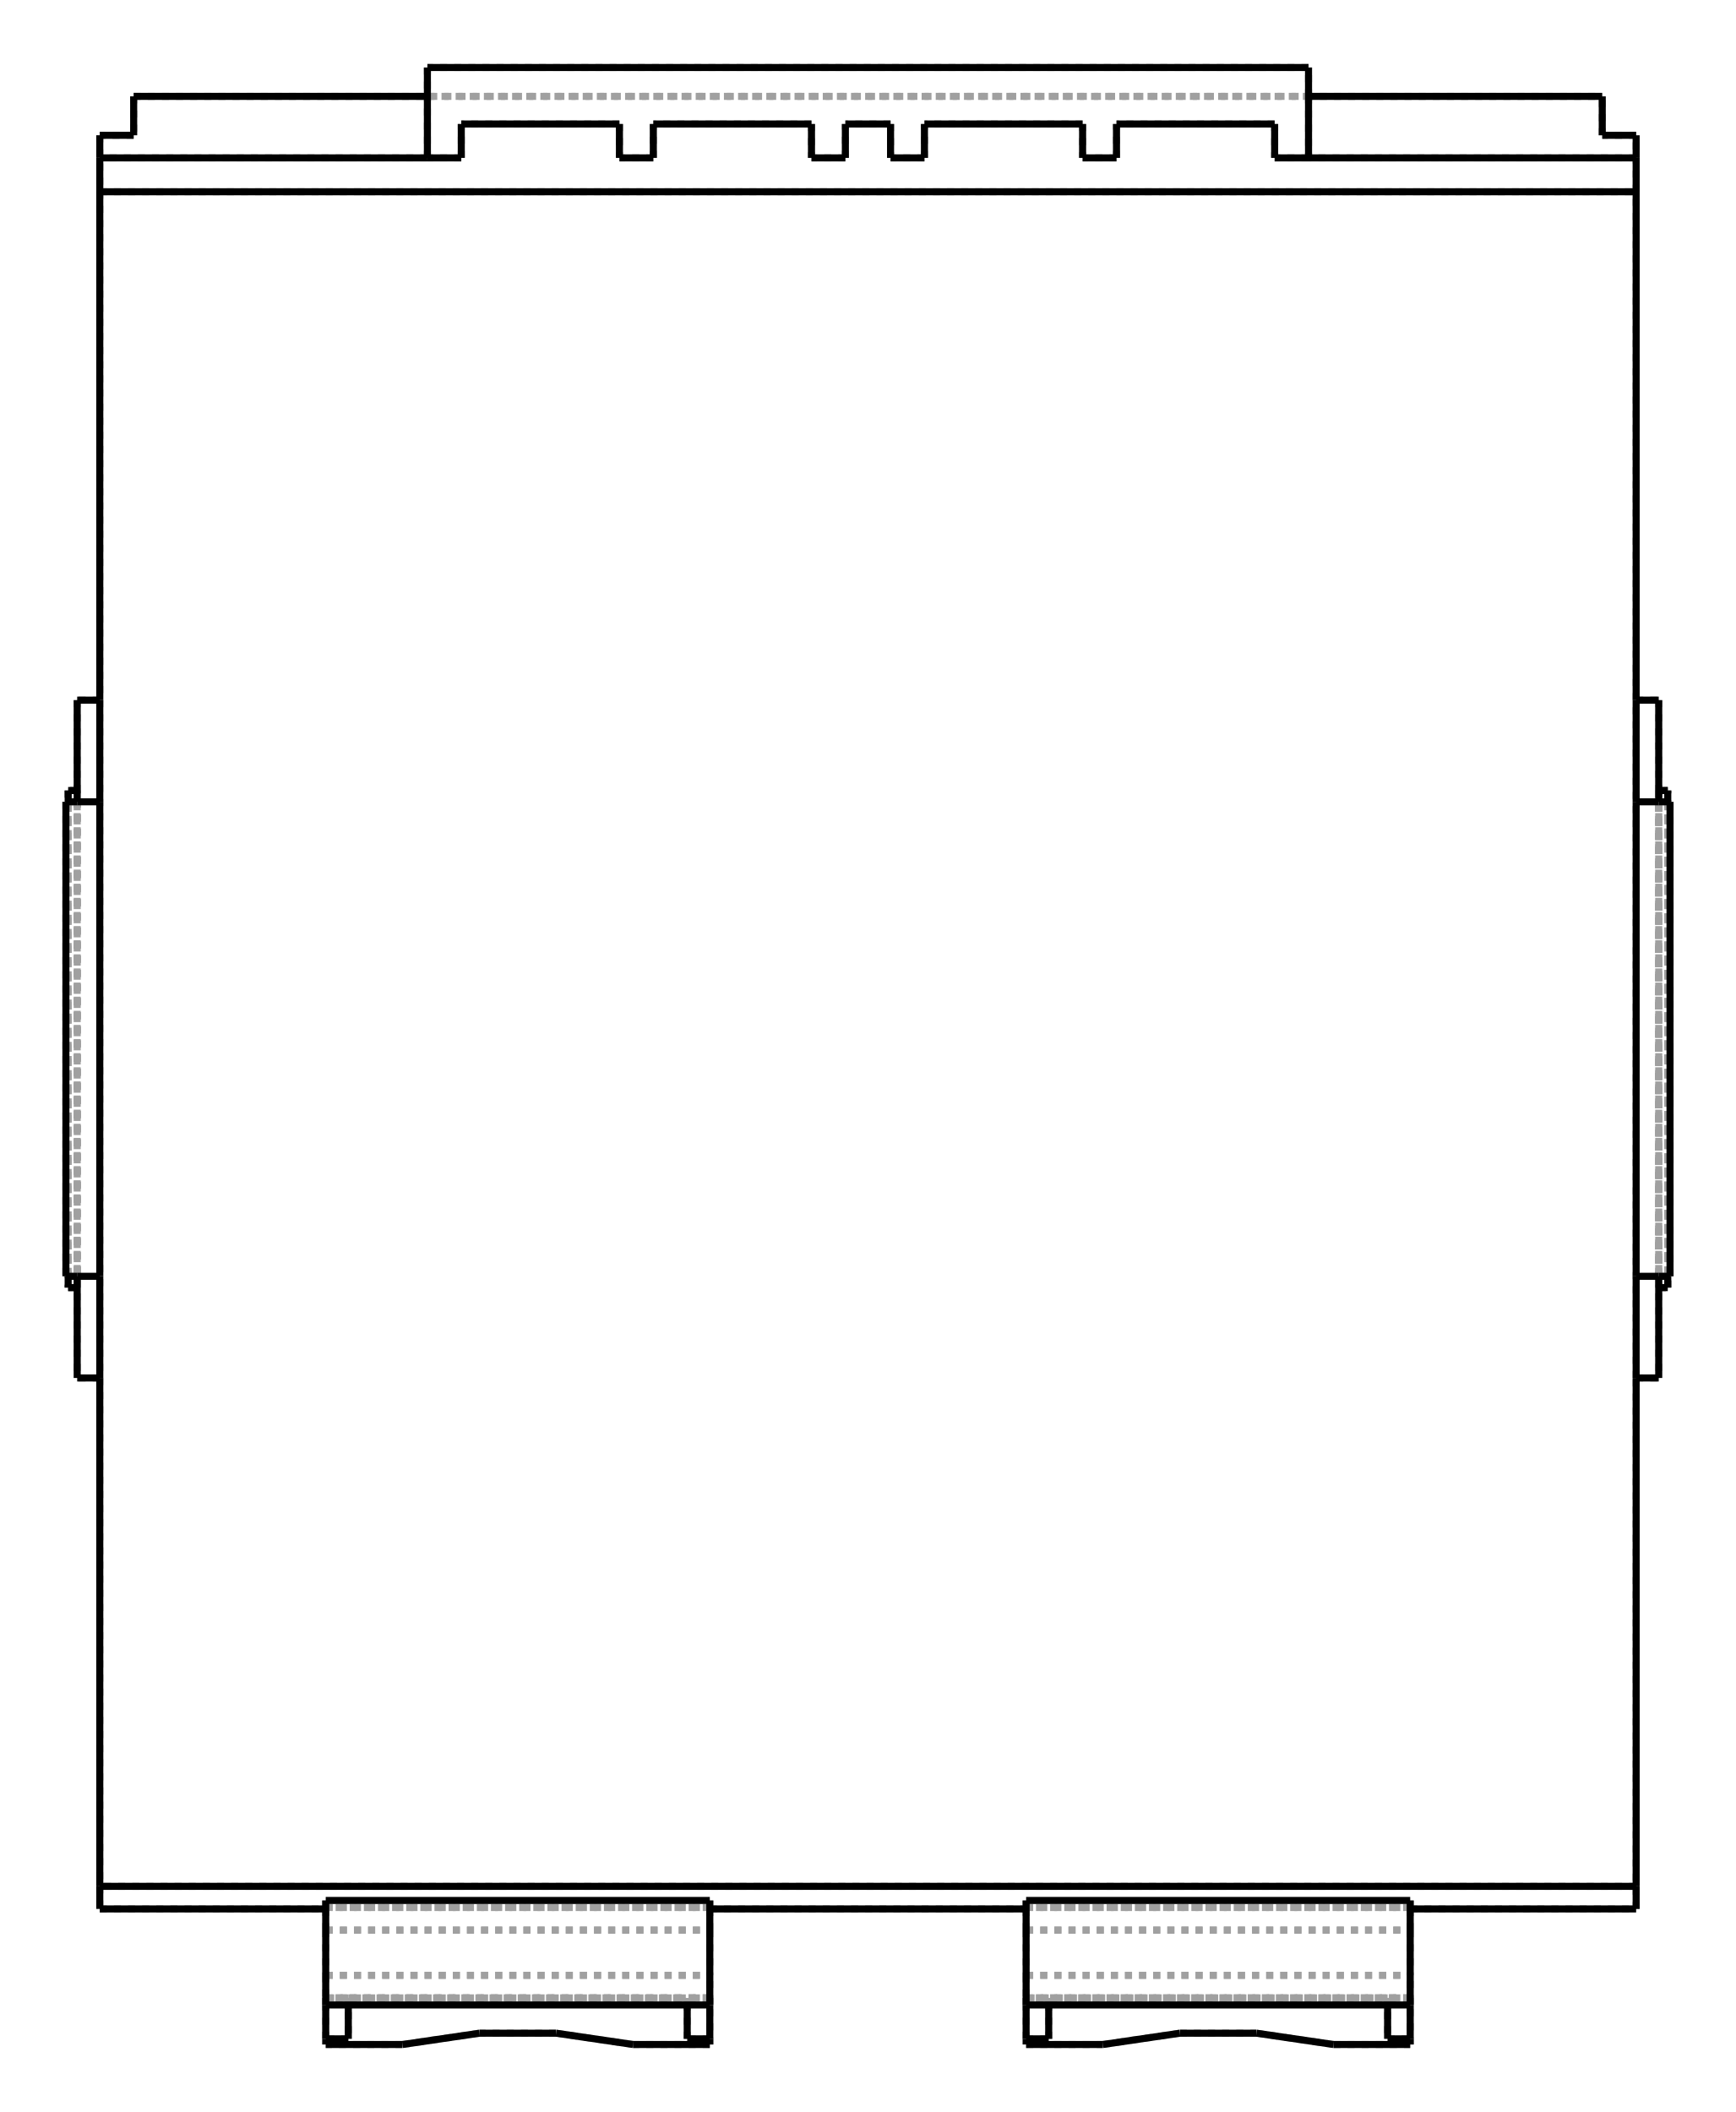
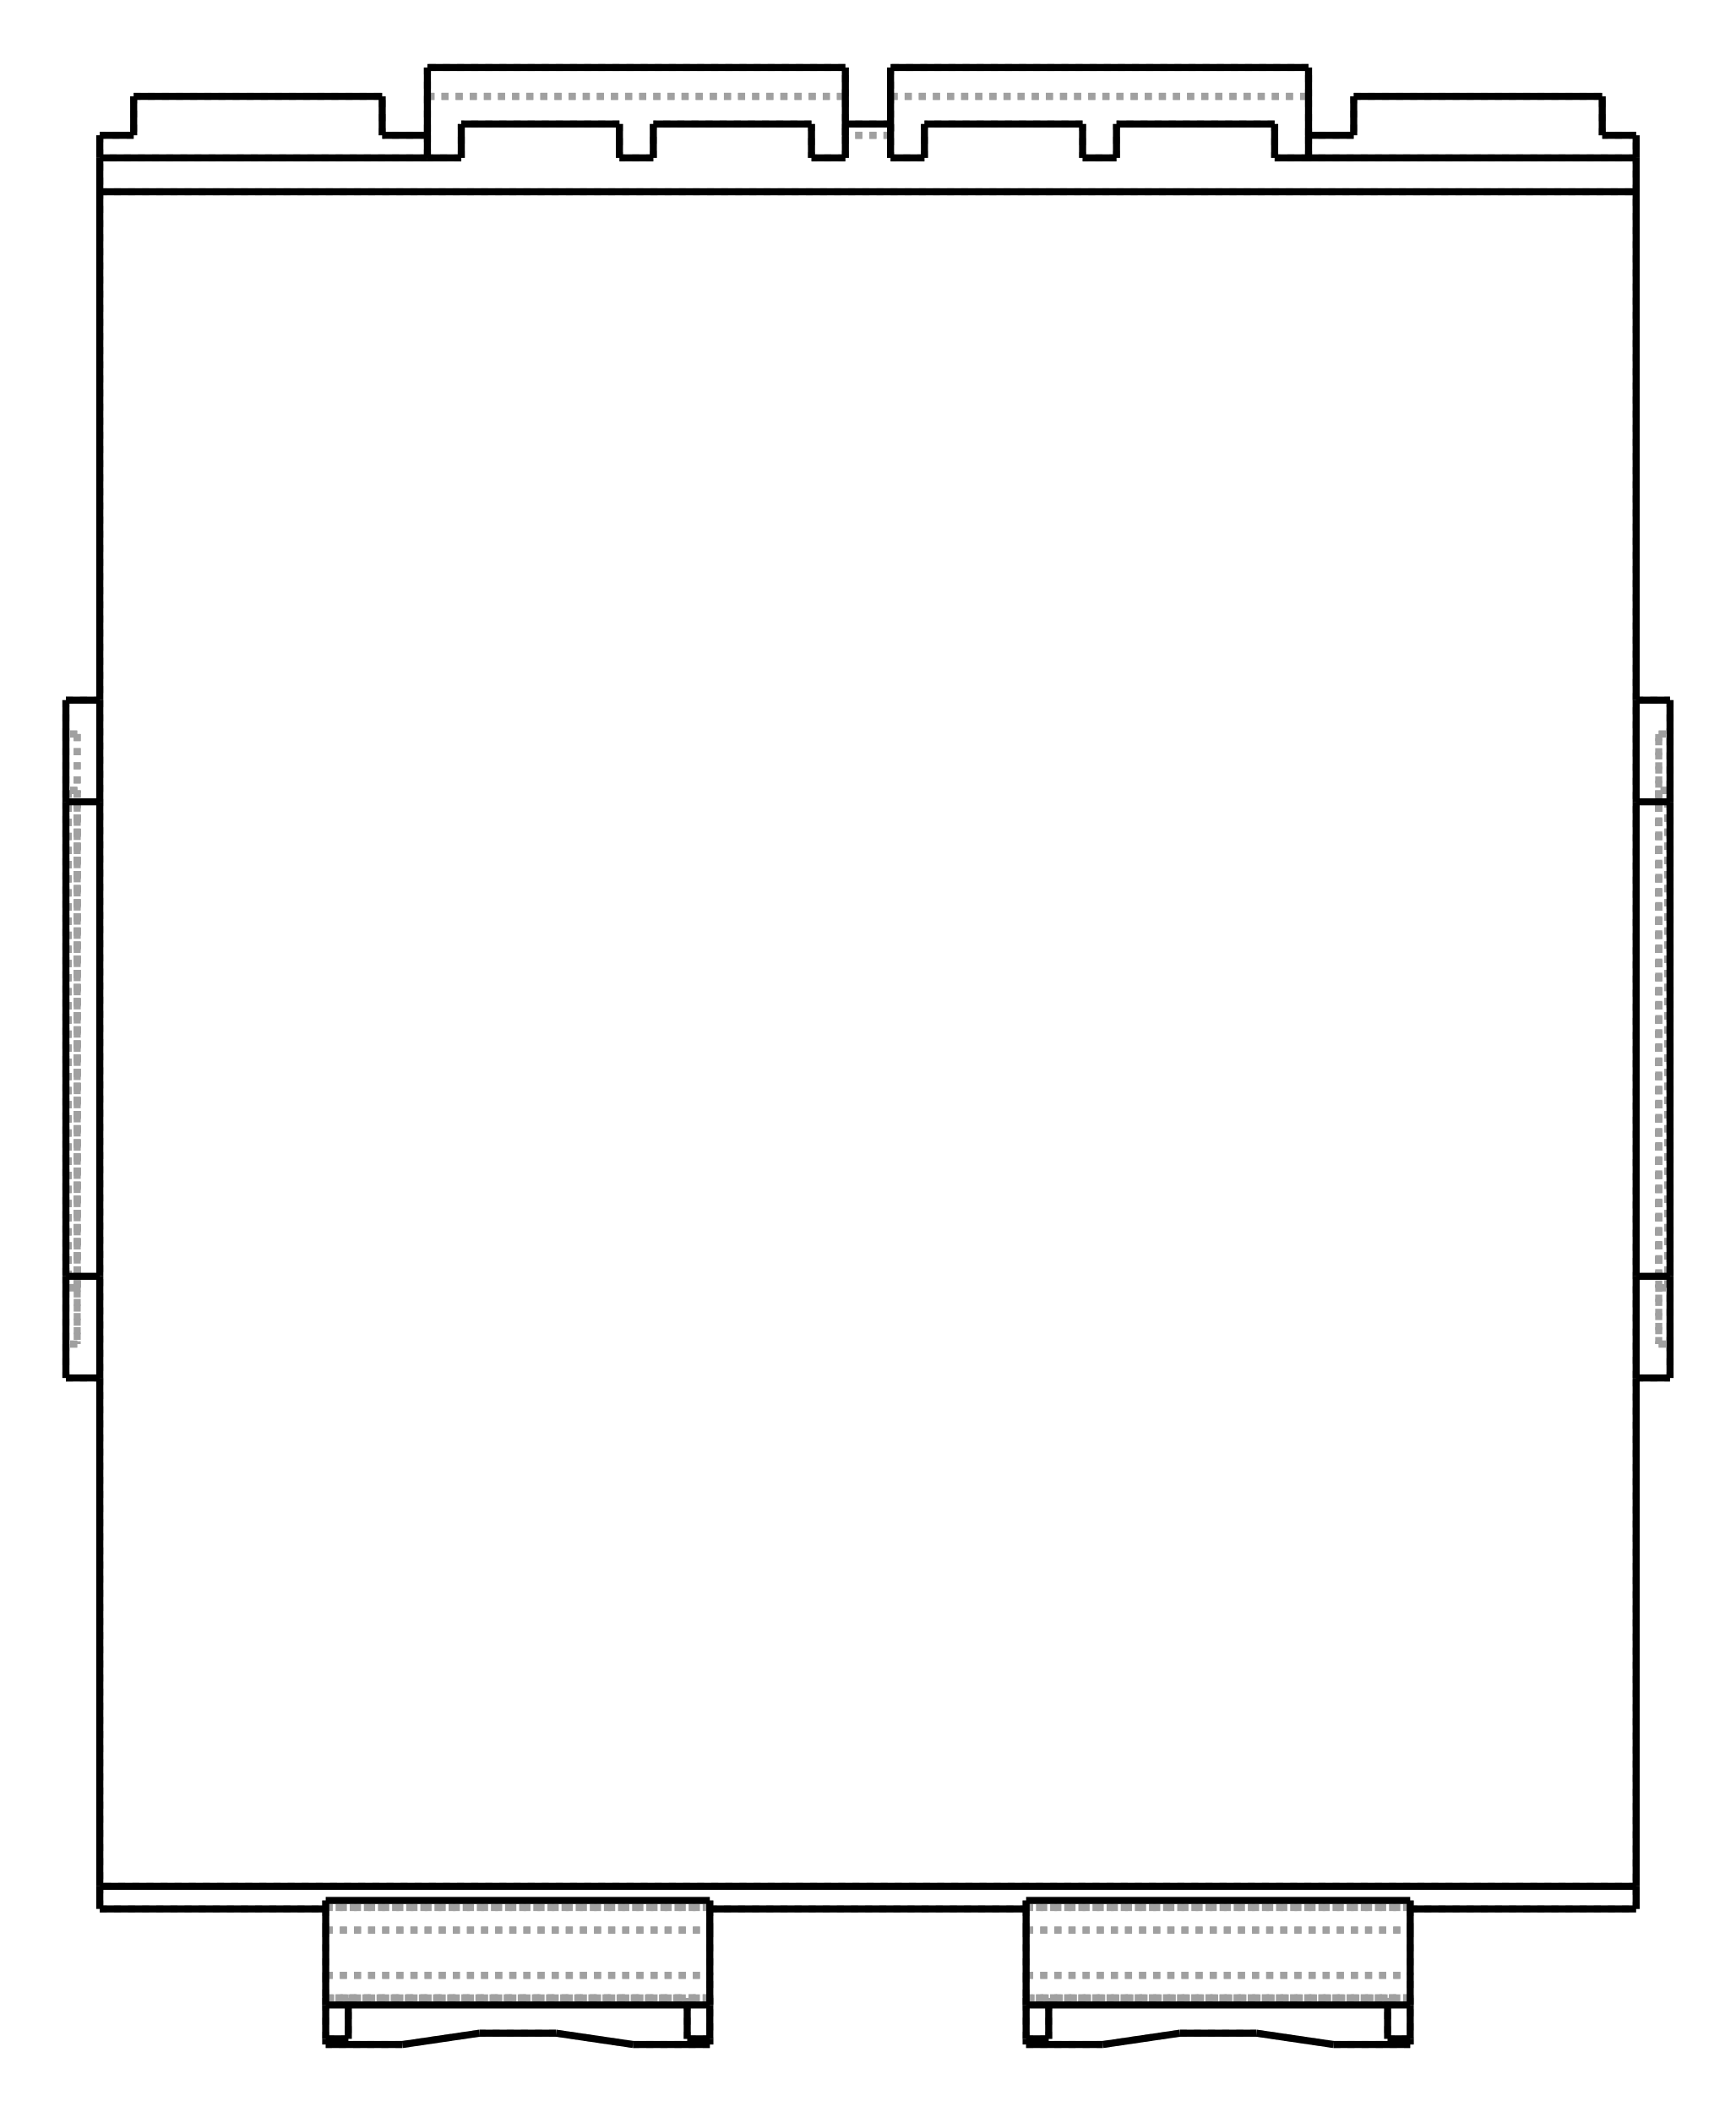
<svg xmlns="http://www.w3.org/2000/svg" viewBox="190.0 10.0 263.4 320.0" width="263" height="320">
  <g transform="scale(4.285714, -4.285714)   translate(75.06667,-39.06667)" stroke-width="0.25" fill="none">
    <g stroke="rgb(160,160,160)" fill="none" stroke-dasharray="0.25,0.25">
      <path d="M-27.2,-30.8 L-19.2,-30.8 " />
-       <path d="M-27.2,-12 L-27.2,-30.8 " />
-       <path d="M27.2,32 L26,32 " />
-       <path d="M26,32 L26,33.378 " />
-       <path d="M-26,33.378 L26,33.378 " />
-       <path d="M-26,33.378 L-26,32 " />
-       <path d="M-26,32 L-27.2,32 " />
-       <path d="M-27.2,32 L-27.2,12 " />
-       <path d="M-27.2,12 L-28,12 " />
-       <path d="M-28,12 L-28,-12 " />
-       <path d="M-27.2,-12 L-28,-12 " />
-       <path d="M-19.2,-30.8 L-19.2,-31.55 " />
-       <path d="M-19.2,-31.55 L-5.6,-31.55 " />
-       <path d="M-5.6,-30.8 L-5.6,-31.55 " />
-       <path d="M-5.6,-30.8 L5.6,-30.8 " />
-       <path d="M5.6,-30.8 L5.6,-31.55 " />
-       <path d="M5.6,-31.55 L19.2,-31.55 " />
-       <path d="M19.2,-30.8 L19.2,-31.55 " />
-       <path d="M19.2,-30.8 L27.2,-30.8 " />
-       <path d="M27.2,-30.8 L27.2,-12 " />
-       <path d="M27.2,-12 L28,-12 " />
-       <path d="M28,12 L28,-12 " />
-       <path d="M27.2,12 L28,12 " />
-       <path d="M27.2,12 L27.2,32 " />
-       <path d="M-19.2,-31.55 L-19.2,-31.57 L-19.2,-31.629 L-19.2,-31.725 L-19.2,-31.851 L-19.2,-32.003 L-19.2,-32.172 L-19.2,-32.35 L-19.2,-32.528 L-19.2,-32.697 L-19.2,-32.849 L-19.2,-32.975 L-19.2,-33.071 L-19.2,-33.13 L-19.2,-33.15 " />
-       <path d="M-19.2,-33.15 L-19.2,-35.6 " />
-       <path d="M-19.2,-33.95 L-19.2,-34.2 " />
-       <path d="M-19.2,-33.95 L-19.2,-33.978 L-19.2,-34.005 L-19.2,-34.03 L-19.2,-34.053 L-19.2,-34.075 L-19.2,-34.094 L-19.2,-34.112 L-19.2,-34.127 L-19.2,-34.14 L-19.2,-34.151 L-19.2,-34.159 L-19.2,-34.165 L-19.2,-34.169 L-19.2,-34.17 " />
-       <path d="M-19.2,-34.17 L-19.2,-34.169 L-19.2,-34.165 L-19.2,-34.159 L-19.2,-34.151 L-19.2,-34.14 L-19.2,-34.127 L-19.2,-34.112 L-19.2,-34.094 L-19.2,-34.075 L-19.2,-34.053 L-19.2,-34.03 L-19.2,-34.005 L-19.2,-33.978 L-19.2,-33.95 " />
-       <path d="M-19.2,-33.95 L-19.2,-34.2 " />
-       <path d="M-19.2,-30.5 L-19.2,-30.75 " />
-       <path d="M-19.2,-30.75 L-19.2,-30.8 " />
      <path d="M19.2,-30.75 L19.2,-30.8 " />
      <path d="M19.2,-30.75 L5.6,-30.75 " />
      <path d="M5.6,-30.75 L5.6,-30.8 " />
      <path d="M-5.6,-30.75 L-5.6,-30.8 " />
      <path d="M-5.6,-30.75 L-19.2,-30.75 " />
-       <path d="M27.2,-30 L-27.2,-30 " />
-       <path d="M-27.2,30 L27.2,30 " />
-       <path d="M27.2,-12 L27.2,12 " />
-       <path d="M-27.2,12 L-27.2,-12 " />
-       <path d="M-15.6,33.378 L15.6,33.378 " />
-       <path d="M-28,-8.4 L-28,8.4 " />
-       <path d="M-28,-8.8 L-28,8.8 " />
-       <path d="M-28,-8.8 L-28,8.8 " />
-       <path d="M-28,-8.8 L-28,8.8 " />
-       <path d="M-28,-8.8 L-28,8.8 " />
-       <path d="M-19.2,-31.55 L-5.6,-31.55 " />
-       <path d="M-5.6,-31.55 L-5.6,-31.57 L-5.6,-31.629 L-5.6,-31.725 L-5.6,-31.851 L-5.6,-32.003 L-5.6,-32.172 L-5.6,-32.35 L-5.6,-32.528 L-5.6,-32.697 L-5.6,-32.849 L-5.6,-32.975 L-5.6,-33.071 L-5.6,-33.13 L-5.6,-33.15 " />
-       <path d="M-5.6,-35.6 L-5.6,-33.15 " />
-       <path d="M-5.6,-34.2 L-5.6,-33.95 " />
+       <path d="M-19.2,-30.75 L-19.2,-30.8 " />
+       <path d="M-19.2,-30.75 L-5.6,-30.75 " />
+       <path d="M-19.2,-30.5 L-19.2,-30.75 " />
+       <path d="M-5.6,-30.5 L-5.6,-30.75 " />
+       <path d="M-19.2,-33.95 L-5.6,-33.95 " />
+       <path d="M-19.2,-33.95 L-19.2,-34.2 " />
+       <path d="M-5.6,-33.95 L-5.6,-34.2 " />
+       <path d="M-5.6,-33.95 L-19.2,-33.95 " />
+       <path d="M-19.2,-33.95 L-19.2,-33.978 L-19.2,-34.005 L-19.2,-34.03 L-19.2,-34.053 L-19.2,-34.075 L-19.2,-34.094 L-19.2,-34.112 L-19.2,-34.127 L-19.2,-34.14 L-19.2,-34.151 L-19.2,-34.159 L-19.2,-34.165 L-19.2,-34.169 L-19.2,-34.17 " />
+       <path d="M-19.2,-34.17 L-19.2,-34.169 L-19.2,-34.165 L-19.2,-34.159 L-19.2,-34.151 L-19.2,-34.14 L-19.2,-34.127 L-19.2,-34.112 L-19.2,-34.094 L-19.2,-34.075 L-19.2,-34.053 L-19.2,-34.03 L-19.2,-34.005 L-19.2,-33.978 L-19.2,-33.95 " />
+       <path d="M-5.6,-33.95 L-19.2,-33.95 " />
      <path d="M-5.6,-33.95 L-5.6,-33.978 L-5.6,-34.005 L-5.6,-34.03 L-5.6,-34.053 L-5.6,-34.075 L-5.6,-34.094 L-5.6,-34.112 L-5.6,-34.127 L-5.6,-34.14 L-5.6,-34.151 L-5.6,-34.159 L-5.6,-34.165 L-5.6,-34.169 L-5.6,-34.17 " />
      <path d="M-5.6,-34.17 L-5.6,-34.169 L-5.6,-34.165 L-5.6,-34.159 L-5.6,-34.151 L-5.6,-34.14 L-5.6,-34.127 L-5.6,-34.112 L-5.6,-34.094 L-5.6,-34.075 L-5.6,-34.053 L-5.6,-34.03 L-5.6,-34.005 L-5.6,-33.978 L-5.6,-33.95 " />
-       <path d="M-5.6,-33.95 L-5.6,-34.2 " />
-       <path d="M-5.6,-30.5 L-5.6,-30.75 " />
+       <path d="M-5.6,-33.95 L-6.4,-33.95 " />
+       <path d="M-18.4,-33.95 L-6.4,-33.95 " />
+       <path d="M-18.4,-33.95 L-19.2,-33.95 " />
+       <path d="M-19.2,-33.95 L-19.2,-34.2 " />
+       <path d="M-18.4,-34.2 L-18.4,-33.95 " />
+       <path d="M-18.4,-35.4 L-19.2,-35.4 " />
+       <path d="M-18.4,-33.95 L-18.4,-35.4 " />
+       <path d="M-5.6,-35.4 L-6.4,-35.4 " />
+       <path d="M-6.4,-35.4 L-6.4,-33.95 " />
+       <path d="M-5.6,-35.6 L-8.32,-35.6 " />
+       <path d="M-19.2,-33.15 L-19.2,-35.6 " />
+       <path d="M-19.2,-33.15 L-5.6,-33.15 " />
+       <path d="M-5.6,-35.6 L-5.6,-33.15 " />
+       <path d="M-8.32,-35.6 L-11.04,-35.2 " />
+       <path d="M-11.04,-35.2 L-13.76,-35.2 " />
+       <path d="M-13.76,-35.2 L-16.48,-35.6 " />
+       <path d="M-16.48,-35.6 L-19.2,-35.6 " />
+       <path d="M-19.2,-33.15 L-5.6,-33.15 " />
+       <path d="M-19.2,-31.55 L-5.6,-31.55 " />
+       <path d="M-19.2,-31.55 L-19.2,-31.57 L-19.2,-31.629 L-19.2,-31.725 L-19.2,-31.851 L-19.2,-32.003 L-19.2,-32.172 L-19.2,-32.35 L-19.2,-32.528 L-19.2,-32.697 L-19.2,-32.849 L-19.2,-32.975 L-19.2,-33.071 L-19.2,-33.13 L-19.2,-33.15 " />
+       <path d="M-5.6,-31.55 L-5.6,-31.57 L-5.6,-31.629 L-5.6,-31.725 L-5.6,-31.851 L-5.6,-32.003 L-5.6,-32.172 L-5.6,-32.35 L-5.6,-32.528 L-5.6,-32.697 L-5.6,-32.849 L-5.6,-32.975 L-5.6,-33.071 L-5.6,-33.13 L-5.6,-33.15 " />
+       <path d="M-19.2,-31.55 L-5.6,-31.55 " />
+       <path d="M-6.4,-33.95 L-6.4,-34.2 " />
+       <path d="M-5.6,-34.2 L-5.6,-33.95 " />
+       <path d="M-5.6,-30.8 L-5.6,-31.55 " />
+       <path d="M-5.6,-30.8 L5.6,-30.8 " />
      <path d="M5.6,-31.55 L5.6,-31.57 L5.6,-31.629 L5.6,-31.725 L5.6,-31.851 L5.6,-32.003 L5.6,-32.172 L5.6,-32.35 L5.6,-32.528 L5.6,-32.697 L5.6,-32.849 L5.6,-32.975 L5.6,-33.071 L5.6,-33.13 L5.6,-33.15 " />
      <path d="M5.6,-33.15 L5.6,-35.6 " />
      <path d="M5.6,-33.95 L5.6,-34.2 " />
      <path d="M5.6,-33.95 L5.6,-33.978 L5.6,-34.005 L5.6,-34.03 L5.6,-34.053 L5.6,-34.075 L5.6,-34.094 L5.6,-34.112 L5.6,-34.127 L5.6,-34.14 L5.6,-34.151 L5.6,-34.159 L5.6,-34.165 L5.6,-34.169 L5.6,-34.17 " />
      <path d="M5.6,-34.17 L5.6,-34.169 L5.6,-34.165 L5.6,-34.159 L5.6,-34.151 L5.6,-34.14 L5.6,-34.127 L5.6,-34.112 L5.6,-34.094 L5.6,-34.075 L5.6,-34.053 L5.6,-34.03 L5.6,-34.005 L5.6,-33.978 L5.6,-33.95 " />
      <path d="M5.6,-33.95 L5.6,-34.2 " />
      <path d="M5.6,-30.5 L5.6,-30.75 " />
+       <path d="M5.6,-30.8 L5.6,-31.55 " />
+       <path d="M5.6,-30.75 L19.2,-30.75 " />
+       <path d="M19.2,-30.5 L19.2,-30.75 " />
+       <path d="M5.6,-33.95 L19.2,-33.95 " />
+       <path d="M19.2,-33.95 L19.2,-34.2 " />
+       <path d="M19.2,-33.95 L5.6,-33.95 " />
+       <path d="M19.2,-33.95 L5.6,-33.95 " />
+       <path d="M19.2,-33.95 L19.2,-33.978 L19.2,-34.005 L19.2,-34.03 L19.2,-34.053 L19.2,-34.075 L19.2,-34.094 L19.2,-34.112 L19.2,-34.127 L19.2,-34.14 L19.2,-34.151 L19.2,-34.159 L19.2,-34.165 L19.2,-34.169 L19.2,-34.17 " />
+       <path d="M19.2,-34.17 L19.2,-34.169 L19.2,-34.165 L19.2,-34.159 L19.2,-34.151 L19.2,-34.14 L19.2,-34.127 L19.2,-34.112 L19.2,-34.094 L19.2,-34.075 L19.2,-34.053 L19.2,-34.03 L19.2,-34.005 L19.2,-33.978 L19.2,-33.95 " />
+       <path d="M19.2,-33.95 L18.4,-33.95 " />
+       <path d="M18.4,-33.95 L6.4,-33.95 " />
+       <path d="M6.4,-33.95 L5.6,-33.95 " />
+       <path d="M6.4,-35.4 L6.4,-33.95 " />
+       <path d="M6.4,-34.2 L6.4,-33.95 " />
+       <path d="M18.4,-33.95 L18.4,-35.4 " />
+       <path d="M18.4,-33.95 L18.4,-34.2 " />
+       <path d="M18.4,-35.4 L19.2,-35.4 " />
+       <path d="M19.2,-34.2 L19.2,-33.95 " />
+       <path d="M5.6,-35.4 L6.4,-35.4 " />
+       <path d="M8.32,-35.6 L11.04,-35.2 " />
+       <path d="M11.04,-35.2 L13.76,-35.2 " />
+       <path d="M13.76,-35.2 L16.48,-35.6 " />
+       <path d="M16.48,-35.6 L19.2,-35.6 " />
+       <path d="M5.6,-35.6 L8.32,-35.6 " />
+       <path d="M5.6,-33.15 L19.2,-33.15 " />
+       <path d="M19.2,-35.6 L19.2,-33.15 " />
+       <path d="M5.6,-33.15 L19.2,-33.15 " />
      <path d="M5.6,-31.55 L19.2,-31.55 " />
      <path d="M19.2,-31.55 L19.2,-31.57 L19.2,-31.629 L19.2,-31.725 L19.2,-31.851 L19.2,-32.003 L19.2,-32.172 L19.2,-32.35 L19.2,-32.528 L19.2,-32.697 L19.2,-32.849 L19.2,-32.975 L19.2,-33.071 L19.2,-33.13 L19.2,-33.15 " />
-       <path d="M19.2,-35.6 L19.2,-33.15 " />
-       <path d="M19.2,-34.2 L19.2,-33.95 " />
-       <path d="M19.2,-33.95 L19.2,-33.978 L19.2,-34.005 L19.2,-34.03 L19.2,-34.053 L19.2,-34.075 L19.2,-34.094 L19.2,-34.112 L19.2,-34.127 L19.2,-34.14 L19.2,-34.151 L19.2,-34.159 L19.2,-34.165 L19.2,-34.169 L19.2,-34.17 " />
-       <path d="M19.2,-34.17 L19.2,-34.169 L19.2,-34.165 L19.2,-34.159 L19.2,-34.151 L19.2,-34.14 L19.2,-34.127 L19.2,-34.112 L19.2,-34.094 L19.2,-34.075 L19.2,-34.053 L19.2,-34.03 L19.2,-34.005 L19.2,-33.978 L19.2,-33.95 " />
-       <path d="M19.2,-33.95 L19.2,-34.2 " />
-       <path d="M19.2,-30.5 L19.2,-30.75 " />
-       <path d="M28,8.4 L28,-8.4 " />
-       <path d="M28,8.8 L28,-8.8 " />
-       <path d="M28,8.8 L28,-8.8 " />
-       <path d="M28,8.8 L28,-8.8 " />
-       <path d="M28,8.8 L28,-8.8 " />
-       <path d="M-19.2,-33.15 L-5.6,-33.15 " />
-       <path d="M-19.2,-33.15 L-5.6,-33.15 " />
-       <path d="M-5.6,-35.6 L-8.32,-35.6 " />
-       <path d="M-8.32,-35.6 L-11.04,-35.2 " />
-       <path d="M-11.04,-35.2 L-13.76,-35.2 " />
-       <path d="M-13.76,-35.2 L-16.48,-35.6 " />
-       <path d="M-16.48,-35.6 L-19.2,-35.6 " />
-       <path d="M-5.6,-35.4 L-6.4,-35.4 " />
-       <path d="M-6.4,-35.4 L-6.4,-33.95 " />
-       <path d="M-18.4,-33.95 L-6.4,-33.95 " />
-       <path d="M-18.4,-33.95 L-18.4,-35.4 " />
-       <path d="M-18.4,-35.4 L-19.2,-35.4 " />
-       <path d="M-18.4,-33.95 L-19.2,-33.95 " />
-       <path d="M-18.4,-34.2 L-18.4,-33.95 " />
-       <path d="M-5.6,-33.95 L-19.2,-33.95 " />
-       <path d="M-5.6,-33.95 L-6.4,-33.95 " />
-       <path d="M-5.6,-33.95 L-19.2,-33.95 " />
-       <path d="M-19.2,-33.95 L-5.6,-33.95 " />
-       <path d="M-19.2,-30.75 L-5.6,-30.75 " />
-       <path d="M5.6,-30.75 L19.2,-30.75 " />
-       <path d="M15.6,33.378 L15.6,31.2 " />
-       <path d="M27.2,31.2 L15.6,31.2 " />
-       <path d="M-15.6,31.2 L-27.2,31.2 " />
-       <path d="M-15.6,31.2 L-15.6,33.378 " />
-       <path d="M-15.6,34.4 L-15.6,33.378 " />
-       <path d="M15.6,33.378 L15.6,34.4 " />
-       <path d="M15.6,34.4 L-15.6,34.4 " />
+       <path d="M5.6,-31.55 L19.2,-31.55 " />
+       <path d="M19.2,-30.8 L19.2,-31.55 " />
+       <path d="M19.2,-30.8 L27.2,-30.8 " />
+       <path d="M27.2,-30.8 L27.2,-12 " />
+       <path d="M-27.2,30 L27.2,30 " />
+       <path d="M27.2,-12 L27.2,12 " />
+       <path d="M27.2,-30 L-27.2,-30 " />
+       <path d="M-27.2,12 L-27.2,-12 " />
+       <path d="M-27.2,32 L-27.2,12 " />
+       <path d="M-28.4,12 L-27.2,12 " />
+       <path d="M-28.4,-10.8 L-28.4,-12 " />
+       <path d="M-28.4,-8.4 L-28.4,-8.669 L-28.4,-8.934 L-28.4,-9.193 L-28.4,-9.441 L-28.4,-9.677 L-28.4,-9.896 L-28.4,-10.097 L-28.4,-10.276 L-28.4,-10.432 L-28.4,-10.562 L-28.4,-10.665 L-28.4,-10.74 L-28.4,-10.785 L-28.4,-10.8 " />
+       <path d="M-28.4,8.4 L-28.4,-8.4 " />
+       <path d="M-28.4,10.8 L-28.4,10.785 L-28.4,10.74 L-28.4,10.665 L-28.4,10.562 L-28.4,10.432 L-28.4,10.276 L-28.4,10.097 L-28.4,9.896 L-28.4,9.677 L-28.4,9.441 L-28.4,9.193 L-28.4,8.934 L-28.4,8.669 L-28.4,8.4 " />
+       <path d="M-28.4,12 L-28.4,10.8 " />
+       <path d="M-28.4,-12 L-27.2,-12 " />
+       <path d="M-28,10.8 L-28.4,10.8 " />
+       <path d="M-28,10.8 L-28.4,10.8 " />
+       <path d="M-28,10.8 L-28,-10.8 " />
+       <path d="M-28,10.8 L-28,10.785 L-28,10.74 L-28,10.665 L-28,10.562 L-28,10.432 L-28,10.276 L-28,10.097 L-28,9.896 L-28,9.677 L-28,9.441 L-28,9.193 L-28,8.934 L-28,8.669 L-28,8.4 " />
+       <path d="M-28,-8.4 L-28,-8.669 L-28,-8.934 L-28,-9.193 L-28,-9.441 L-28,-9.677 L-28,-9.896 L-28,-10.097 L-28,-10.276 L-28,-10.432 L-28,-10.562 L-28,-10.665 L-28,-10.74 L-28,-10.785 L-28,-10.8 " />
+       <path d="M-28,8.4 L-28,-8.4 " />
+       <path d="M-28,-8.8 L-28,8.8 " />
+       <path d="M-28,-8.8 L-28,8.8 " />
+       <path d="M-28,-8.8 L-28,8.8 " />
+       <path d="M-28,-8.8 L-28,8.8 " />
+       <path d="M-28,8.8 L-28.32,8.8 " />
+       <path d="M-28,8.8 L-28.32,8.8 " />
+       <path d="M-28.32,8.8 L-28.32,-8.8 " />
+       <path d="M-28.32,8.8 L-28.32,-8.8 " />
+       <path d="M-28.32,-8.8 L-28,-8.8 " />
+       <path d="M-28.32,-8.8 L-28,-8.8 " />
+       <path d="M-28.32,-8.8 L-28,-8.8 " />
+       <path d="M-28,8.8 L-28.32,8.8 " />
+       <path d="M-28.32,8.8 L-28.32,-8.8 " />
+       <path d="M-28.32,8.8 L-28.32,-8.8 " />
+       <path d="M-28,8.8 L-28.32,8.8 " />
+       <path d="M-28.32,-8.8 L-28,-8.8 " />
+       <path d="M-28,-10.8 L-28.4,-10.8 " />
+       <path d="M-28,-10.8 L-28.4,-10.8 " />
      <path d="M15.6,31.2 L14.4,31.2 " />
      <path d="M14.4,32.4 L14.4,31.2 " />
      <path d="M14.4,32.4 L8.8,32.4 " />
      <path d="M8.8,31.2 L8.8,32.4 " />
      <path d="M8.8,31.2 L7.6,31.2 " />
      <path d="M7.6,32.4 L7.6,31.2 " />
      <path d="M7.6,32.4 L2,32.4 " />
      <path d="M2,31.2 L2,32.4 " />
      <path d="M2,31.2 L0.8,31.2 " />
      <path d="M0.8,32.4 L0.8,31.2 " />
-       <path d="M0.8,32.4 L-0.8,32.4 " />
      <path d="M-0.8,31.2 L-0.8,32.4 " />
      <path d="M-0.8,31.2 L-2,31.2 " />
      <path d="M-2,32.4 L-2,31.2 " />
      <path d="M-2,32.4 L-7.6,32.4 " />
      <path d="M-7.6,31.2 L-7.6,32.4 " />
      <path d="M-7.6,31.2 L-8.8,31.2 " />
      <path d="M-8.8,32.4 L-8.8,31.2 " />
      <path d="M-8.8,32.4 L-14.4,32.4 " />
      <path d="M-14.4,31.2 L-14.4,32.4 " />
      <path d="M-14.4,31.2 L-15.6,31.2 " />
-       <path d="M-28,8.4 L-28.4,8.4 " />
-       <path d="M-28.4,-8.4 L-28,-8.4 " />
-       <path d="M-28.4,8.4 L-28.4,-8.4 " />
-       <path d="M-28.32,-8.8 L-28,-8.8 " />
-       <path d="M-28.32,8.4 L-28.32,-8.4 " />
-       <path d="M-28,8.8 L-28.32,8.8 " />
-       <path d="M-28.32,8.8 L-28.32,-8.8 " />
-       <path d="M-28.32,-8.8 L-28,-8.8 " />
-       <path d="M-28.32,-8.8 L-28,-8.8 " />
-       <path d="M-28,8.8 L-28.32,8.8 " />
-       <path d="M-28.32,8.8 L-28.32,-8.8 " />
-       <path d="M-28,8.8 L-28.32,8.8 " />
-       <path d="M-28.32,8.8 L-28.32,-8.8 " />
-       <path d="M-6.4,-33.95 L-6.4,-34.2 " />
-       <path d="M5.6,-33.15 L19.2,-33.15 " />
-       <path d="M5.6,-33.15 L19.2,-33.15 " />
-       <path d="M16.48,-35.6 L19.2,-35.6 " />
-       <path d="M13.76,-35.2 L16.48,-35.6 " />
-       <path d="M11.04,-35.2 L13.76,-35.2 " />
-       <path d="M8.32,-35.6 L11.04,-35.2 " />
-       <path d="M5.6,-35.6 L8.32,-35.6 " />
-       <path d="M5.6,-35.4 L6.4,-35.4 " />
-       <path d="M6.4,-35.4 L6.4,-33.95 " />
-       <path d="M18.4,-33.95 L6.4,-33.95 " />
-       <path d="M18.4,-33.95 L18.4,-35.4 " />
-       <path d="M18.4,-35.4 L19.2,-35.4 " />
-       <path d="M6.4,-33.95 L5.6,-33.95 " />
-       <path d="M6.4,-34.2 L6.4,-33.95 " />
-       <path d="M19.2,-33.95 L5.6,-33.95 " />
-       <path d="M19.2,-33.95 L18.4,-33.95 " />
-       <path d="M19.2,-33.95 L5.6,-33.95 " />
-       <path d="M5.6,-33.95 L19.2,-33.95 " />
-       <path d="M18.4,-33.95 L18.4,-34.2 " />
-       <path d="M28.4,8.4 L28,8.4 " />
-       <path d="M28,-8.4 L28.4,-8.4 " />
+       <path d="M-0.8,34.4 L-15.6,34.4 " />
+       <path d="M-15.6,34.4 L-15.6,33.378 " />
+       <path d="M-0.8,33.378 L-0.8,34.4 " />
+       <path d="M-15.6,33.378 L-0.8,33.378 " />
+       <path d="M-15.6,33.378 L-0.8,33.378 " />
+       <path d="M-15.6,33.378 L-15.6,32 " />
+       <path d="M-15.6,32 L-15.6,31.2 " />
+       <path d="M-15.6,32 L-17.2,32 " />
+       <path d="M-17.2,32 L-17.2,33.378 " />
+       <path d="M-26,33.378 L-17.2,33.378 " />
+       <path d="M-26,33.378 L-26,32 " />
+       <path d="M-0.8,32 L-0.8,33.378 " />
+       <path d="M-0.8,32 L-0.8,32.4 " />
+       <path d="M0.8,32.4 L-0.8,32.4 " />
+       <path d="M0.8,32.4 L0.8,32 " />
+       <path d="M0.8,32 L-0.8,32 " />
+       <path d="M0.8,32 L-0.8,32 " />
+       <path d="M0.8,33.378 L0.8,32 " />
+       <path d="M0.8,34.4 L0.8,33.378 " />
+       <path d="M15.6,34.4 L0.8,34.4 " />
+       <path d="M15.6,33.378 L15.6,34.4 " />
+       <path d="M0.8,33.378 L15.6,33.378 " />
+       <path d="M15.6,31.2 L15.6,32 " />
+       <path d="M15.6,32 L15.6,33.378 " />
+       <path d="M17.2,32 L15.6,32 " />
+       <path d="M17.2,33.378 L17.2,32 " />
+       <path d="M17.2,33.378 L26,33.378 " />
+       <path d="M26,32 L26,33.378 " />
+       <path d="M27.2,32 L26,32 " />
+       <path d="M27.2,31.2 L15.6,31.2 " />
+       <path d="M0.8,33.378 L15.6,33.378 " />
+       <path d="M-15.6,31.2 L-27.2,31.2 " />
+       <path d="M-26,32 L-27.2,32 " />
+       <path d="M28.4,-10.8 L28.4,-12 " />
+       <path d="M28.4,-10.8 L28.4,-10.785 L28.4,-10.74 L28.4,-10.665 L28.4,-10.562 L28.4,-10.432 L28.4,-10.276 L28.4,-10.097 L28.4,-9.896 L28.4,-9.677 L28.4,-9.441 L28.4,-9.193 L28.4,-8.934 L28.4,-8.669 L28.4,-8.4 " />
      <path d="M28.4,-8.4 L28.4,8.4 " />
-       <path d="M28,-8.8 L28.32,-8.8 " />
-       <path d="M28.32,-8.4 L28.32,8.4 " />
+       <path d="M28.4,8.4 L28.4,8.669 L28.4,8.934 L28.4,9.193 L28.4,9.441 L28.4,9.677 L28.4,9.896 L28.4,10.097 L28.4,10.276 L28.4,10.432 L28.4,10.562 L28.4,10.665 L28.4,10.74 L28.4,10.785 L28.4,10.8 " />
+       <path d="M28.4,12 L28.4,10.8 " />
+       <path d="M28,10.8 L28.4,10.8 " />
+       <path d="M28,10.8 L28.4,10.8 " />
+       <path d="M28,10.8 L28,-10.8 " />
+       <path d="M28,8.4 L28,8.669 L28,8.934 L28,9.193 L28,9.441 L28,9.677 L28,9.896 L28,10.097 L28,10.276 L28,10.432 L28,10.562 L28,10.665 L28,10.74 L28,10.785 L28,10.8 " />
+       <path d="M28,-10.8 L28,-10.785 L28,-10.74 L28,-10.665 L28,-10.562 L28,-10.432 L28,-10.276 L28,-10.097 L28,-9.896 L28,-9.677 L28,-9.441 L28,-9.193 L28,-8.934 L28,-8.669 L28,-8.4 " />
+       <path d="M28,-8.4 L28,8.4 " />
+       <path d="M28,8.8 L28,-8.8 " />
+       <path d="M28,8.8 L28,-8.8 " />
+       <path d="M28,8.8 L28,-8.8 " />
+       <path d="M28,8.8 L28,-8.8 " />
+       <path d="M28.32,8.8 L28,8.8 " />
      <path d="M28.32,8.8 L28,8.8 " />
      <path d="M28.32,-8.8 L28.32,8.8 " />
+       <path d="M28.32,-8.8 L28.32,8.8 " />
+       <path d="M28,-8.8 L28.32,-8.8 " />
      <path d="M28,-8.8 L28.32,-8.8 " />
      <path d="M28,-8.8 L28.32,-8.8 " />
      <path d="M28.32,-8.8 L28.32,8.8 " />
      <path d="M28.32,8.8 L28,8.8 " />
      <path d="M28.32,-8.8 L28.32,8.8 " />
      <path d="M28.32,8.8 L28,8.8 " />
+       <path d="M28,-8.8 L28.32,-8.8 " />
+       <path d="M28,-10.8 L28.4,-10.8 " />
+       <path d="M28,-10.8 L28.4,-10.8 " />
+       <path d="M27.2,12 L28.4,12 " />
+       <path d="M27.2,12 L27.2,32 " />
+       <path d="M27.2,-12 L28.4,-12 " />
+       <path d="M-19.2,-30.8 L-19.2,-31.55 " />
+       <path d="M-27.2,-12 L-27.2,-30.8 " />
      <path d="M-5.6,-34.17 L-19.2,-34.17 " />
      <path d="M19.2,-34.17 L5.6,-34.17 " />
    </g>
    <g stroke="rgb(0,0,0)" fill="none">
      <path d="M-27.2,-30.8 L-19.2,-30.8 " />
-       <path d="M-27.2,-30 L-27.2,-30.8 " />
-       <path d="M-27.2,-12 L-27.2,-30 " />
-       <path d="M-19.2,-35.6 L-19.2,-35.4 " />
-       <path d="M-19.2,-34.2 L-19.2,-35.4 " />
-       <path d="M-19.2,-34.2 L-19.2,-34.154 L-19.2,-34.017 L-19.2,-33.796 L-19.2,-33.503 L-19.2,-33.153 L-19.2,-32.762 L-19.2,-32.35 L-19.2,-31.938 L-19.2,-31.547 L-19.2,-31.197 L-19.2,-30.904 L-19.2,-30.683 L-19.2,-30.546 L-19.2,-30.5 " />
      <path d="M27.2,-30 L-27.2,-30 " />
      <path d="M27.2,-30.8 L27.2,-30 " />
      <path d="M19.2,-30.8 L27.2,-30.8 " />
      <path d="M-5.6,-30.8 L5.6,-30.8 " />
-       <path d="M27.2,12 L27.2,30 " />
-       <path d="M27.2,-30 L27.2,-12 " />
-       <path d="M-27.2,30 L-27.2,12 " />
-       <path d="M-27.2,-12 L-28,-12 " />
-       <path d="M27.2,32 L26,32 " />
-       <path d="M26,32 L26,33.378 " />
-       <path d="M-15.6,33.378 L-26,33.378 " />
-       <path d="M26,33.378 L15.6,33.378 " />
-       <path d="M-26,33.378 L-26,32 " />
-       <path d="M-26,32 L-27.2,32 " />
-       <path d="M-27.2,32 L-27.2,31.2 " />
-       <path d="M-27.2,31.2 L-27.2,30 " />
-       <path d="M-27.2,12 L-28,12 " />
-       <path d="M-28,8.4 L-28,8.803 L-28,9.201 L-28,9.589 L-28,9.962 L-28,10.315 L-28,10.645 L-28,10.946 L-28,11.215 L-28,11.448 L-28,11.643 L-28,11.798 L-28,11.91 L-28,11.977 L-28,12 " />
-       <path d="M-28,-12 L-28,-11.977 L-28,-11.91 L-28,-11.798 L-28,-11.643 L-28,-11.448 L-28,-11.215 L-28,-10.946 L-28,-10.645 L-28,-10.315 L-28,-9.962 L-28,-9.589 L-28,-9.201 L-28,-8.803 L-28,-8.4 " />
+       <path d="M-27.2,-30 L-27.2,-30.8 " />
+       <path d="M-19.2,-30.5 L-5.6,-30.5 " />
+       <path d="M-19.2,-34.2 L-5.6,-34.2 " />
+       <path d="M-19.2,-34.2 L-19.2,-34.154 L-19.2,-34.017 L-19.2,-33.796 L-19.2,-33.503 L-19.2,-33.153 L-19.2,-32.762 L-19.2,-32.35 L-19.2,-31.938 L-19.2,-31.547 L-19.2,-31.197 L-19.2,-30.904 L-19.2,-30.683 L-19.2,-30.546 L-19.2,-30.5 " />
+       <path d="M-5.6,-34.2 L-5.6,-34.154 L-5.6,-34.017 L-5.6,-33.796 L-5.6,-33.503 L-5.6,-33.153 L-5.6,-32.762 L-5.6,-32.35 L-5.6,-31.938 L-5.6,-31.547 L-5.6,-31.197 L-5.6,-30.904 L-5.6,-30.683 L-5.6,-30.546 L-5.6,-30.5 " />
+       <path d="M-19.2,-34.2 L-19.2,-35.4 " />
+       <path d="M-18.4,-35.4 L-18.4,-34.2 " />
+       <path d="M-19.2,-35.4 L-18.4,-35.4 " />
      <path d="M-5.6,-35.4 L-5.6,-35.6 " />
-       <path d="M-5.6,-35.4 L-5.6,-34.2 " />
-       <path d="M-5.6,-34.2 L-5.6,-34.154 L-5.6,-34.017 L-5.6,-33.796 L-5.6,-33.503 L-5.6,-33.153 L-5.6,-32.762 L-5.6,-32.35 L-5.6,-31.938 L-5.6,-31.547 L-5.6,-31.197 L-5.6,-30.904 L-5.6,-30.683 L-5.6,-30.546 L-5.6,-30.5 " />
-       <path d="M5.6,-35.4 L5.6,-35.6 " />
-       <path d="M5.6,-34.2 L5.6,-35.4 " />
-       <path d="M5.6,-34.2 L5.6,-34.154 L5.6,-34.017 L5.6,-33.796 L5.6,-33.503 L5.6,-33.153 L5.6,-32.762 L5.6,-32.35 L5.6,-31.938 L5.6,-31.547 L5.6,-31.197 L5.6,-30.904 L5.6,-30.683 L5.6,-30.546 L5.6,-30.5 " />
-       <path d="M19.2,-35.6 L19.2,-35.4 " />
-       <path d="M19.2,-35.4 L19.2,-34.2 " />
-       <path d="M19.2,-34.2 L19.2,-34.154 L19.2,-34.017 L19.2,-33.796 L19.2,-33.503 L19.2,-33.153 L19.2,-32.762 L19.2,-32.35 L19.2,-31.938 L19.2,-31.547 L19.2,-31.197 L19.2,-30.904 L19.2,-30.683 L19.2,-30.546 L19.2,-30.5 " />
-       <path d="M27.2,-12 L28,-12 " />
-       <path d="M28,8.4 L28,8.803 L28,9.201 L28,9.589 L28,9.962 L28,10.315 L28,10.645 L28,10.946 L28,11.215 L28,11.448 L28,11.643 L28,11.798 L28,11.91 L28,11.977 L28,12 " />
-       <path d="M28,-12 L28,-11.977 L28,-11.91 L28,-11.798 L28,-11.643 L28,-11.448 L28,-11.215 L28,-10.946 L28,-10.645 L28,-10.315 L28,-9.962 L28,-9.589 L28,-9.201 L28,-8.803 L28,-8.4 " />
-       <path d="M27.2,12 L28,12 " />
-       <path d="M27.2,30 L27.2,31.2 " />
-       <path d="M27.2,31.2 L27.2,32 " />
+       <path d="M-19.2,-35.6 L-19.2,-35.4 " />
      <path d="M-16.48,-35.6 L-19.2,-35.6 " />
      <path d="M-13.76,-35.2 L-16.48,-35.6 " />
      <path d="M-11.04,-35.2 L-13.76,-35.2 " />
      <path d="M-8.32,-35.6 L-11.04,-35.2 " />
      <path d="M-5.6,-35.6 L-8.32,-35.6 " />
-       <path d="M-19.2,-35.4 L-18.4,-35.4 " />
-       <path d="M-18.4,-35.4 L-18.4,-34.2 " />
-       <path d="M-19.2,-34.2 L-5.6,-34.2 " />
-       <path d="M-19.2,-30.5 L-5.6,-30.5 " />
-       <path d="M-27.2,30 L27.2,30 " />
-       <path d="M27.2,8.4 L27.2,8.803 L27.2,9.201 L27.2,9.589 L27.2,9.962 L27.2,10.315 L27.2,10.645 L27.2,10.946 L27.2,11.215 L27.2,11.448 L27.2,11.643 L27.2,11.798 L27.2,11.91 L27.2,11.977 L27.2,12 " />
-       <path d="M27.2,-8.4 L27.2,8.4 " />
-       <path d="M27.2,-12 L27.2,-11.977 L27.2,-11.91 L27.2,-11.798 L27.2,-11.643 L27.2,-11.448 L27.2,-11.215 L27.2,-10.946 L27.2,-10.645 L27.2,-10.315 L27.2,-9.962 L27.2,-9.589 L27.2,-9.201 L27.2,-8.803 L27.2,-8.4 " />
-       <path d="M-27.2,8.4 L-27.2,8.803 L-27.2,9.201 L-27.2,9.589 L-27.2,9.962 L-27.2,10.315 L-27.2,10.645 L-27.2,10.946 L-27.2,11.215 L-27.2,11.448 L-27.2,11.643 L-27.2,11.798 L-27.2,11.91 L-27.2,11.977 L-27.2,12 " />
-       <path d="M-27.2,-8.4 L-27.2,8.4 " />
-       <path d="M-27.2,-12 L-27.2,-11.977 L-27.2,-11.91 L-27.2,-11.798 L-27.2,-11.643 L-27.2,-11.448 L-27.2,-11.215 L-27.2,-10.946 L-27.2,-10.645 L-27.2,-10.315 L-27.2,-9.962 L-27.2,-9.589 L-27.2,-9.201 L-27.2,-8.803 L-27.2,-8.4 " />
-       <path d="M-27.2,-8.4 L-28,-8.4 " />
-       <path d="M-15.6,31.2 L-15.6,34.4 " />
-       <path d="M15.6,34.4 L15.6,31.2 " />
-       <path d="M-15.6,31.2 L-27.2,31.2 " />
-       <path d="M27.2,31.2 L15.6,31.2 " />
-       <path d="M-27.2,8.4 L-28,8.4 " />
-       <path d="M-28,8.4 L-28.4,8.4 " />
-       <path d="M-28.4,-8.4 L-28,-8.4 " />
-       <path d="M-28.32,-8.8 L-28,-8.8 " />
-       <path d="M-28,8.8 L-28.32,8.8 " />
-       <path d="M-28.32,8.8 L-28.32,8.4 " />
-       <path d="M-28.32,-8.4 L-28.32,-8.8 " />
      <path d="M-6.4,-35.4 L-5.6,-35.4 " />
      <path d="M-6.4,-34.2 L-6.4,-35.4 " />
-       <path d="M5.6,-35.6 L8.32,-35.6 " />
+       <path d="M-5.6,-35.4 L-5.6,-34.2 " />
+       <path d="M5.6,-35.4 L5.6,-35.6 " />
+       <path d="M5.6,-34.2 L5.6,-35.4 " />
+       <path d="M5.6,-34.2 L5.6,-34.154 L5.6,-34.017 L5.6,-33.796 L5.6,-33.503 L5.6,-33.153 L5.6,-32.762 L5.6,-32.35 L5.6,-31.938 L5.6,-31.547 L5.6,-31.197 L5.6,-30.904 L5.6,-30.683 L5.6,-30.546 L5.6,-30.5 " />
+       <path d="M5.6,-30.5 L19.2,-30.5 " />
+       <path d="M5.6,-34.2 L19.2,-34.2 " />
+       <path d="M19.2,-34.2 L19.2,-34.154 L19.2,-34.017 L19.2,-33.796 L19.2,-33.503 L19.2,-33.153 L19.2,-32.762 L19.2,-32.35 L19.2,-31.938 L19.2,-31.547 L19.2,-31.197 L19.2,-30.904 L19.2,-30.683 L19.2,-30.546 L19.2,-30.5 " />
+       <path d="M6.4,-35.4 L6.4,-34.2 " />
+       <path d="M18.4,-34.2 L18.4,-35.4 " />
+       <path d="M18.4,-35.4 L19.2,-35.4 " />
+       <path d="M19.2,-35.4 L19.2,-34.2 " />
+       <path d="M5.6,-35.4 L6.4,-35.4 " />
+       <path d="M19.2,-35.6 L19.2,-35.4 " />
      <path d="M16.48,-35.6 L19.2,-35.6 " />
      <path d="M13.76,-35.2 L16.48,-35.6 " />
      <path d="M11.04,-35.2 L13.76,-35.2 " />
      <path d="M8.32,-35.6 L11.04,-35.2 " />
-       <path d="M5.6,-35.4 L6.4,-35.4 " />
-       <path d="M6.4,-35.4 L6.4,-34.2 " />
-       <path d="M5.6,-34.2 L19.2,-34.2 " />
-       <path d="M5.6,-30.5 L19.2,-30.5 " />
-       <path d="M18.4,-35.4 L19.2,-35.4 " />
-       <path d="M18.4,-34.2 L18.4,-35.4 " />
-       <path d="M27.2,-8.4 L28,-8.4 " />
-       <path d="M27.2,8.4 L28,8.4 " />
-       <path d="M28.4,8.4 L28,8.4 " />
-       <path d="M28,-8.4 L28.4,-8.4 " />
-       <path d="M28,-8.8 L28.32,-8.8 " />
-       <path d="M28.32,-8.8 L28.32,-8.4 " />
-       <path d="M28.32,8.4 L28.32,8.8 " />
-       <path d="M28.32,8.8 L28,8.8 " />
-       <path d="M28.4,-8.4 L28.4,8.4 " />
-       <path d="M-28.4,8.4 L-28.4,-8.4 " />
-       <path d="M15.6,34.4 L-15.6,34.4 " />
+       <path d="M5.6,-35.6 L8.32,-35.6 " />
+       <path d="M27.2,-30 L27.2,-12 " />
+       <path d="M27.2,12 L27.2,30 " />
+       <path d="M-27.2,-12 L-27.2,-30 " />
+       <path d="M-27.2,30 L-27.2,12 " />
+       <path d="M-27.2,32 L-27.2,31.2 " />
+       <path d="M-27.2,31.2 L-27.2,30 " />
+       <path d="M-28.4,12 L-27.2,12 " />
+       <path d="M-28.4,8.4 L-28.4,8.803 L-28.4,9.201 L-28.4,9.589 L-28.4,9.962 L-28.4,10.315 L-28.4,10.645 L-28.4,10.946 L-28.4,11.215 L-28.4,11.448 L-28.4,11.643 L-28.4,11.798 L-28.4,11.91 L-28.4,11.977 L-28.4,12 " />
+       <path d="M-28.4,-8.4 L-28.4,8.4 " />
+       <path d="M-28.4,-12 L-28.4,-11.977 L-28.4,-11.91 L-28.4,-11.798 L-28.4,-11.643 L-28.4,-11.448 L-28.4,-11.215 L-28.4,-10.946 L-28.4,-10.645 L-28.4,-10.315 L-28.4,-9.962 L-28.4,-9.589 L-28.4,-9.201 L-28.4,-8.803 L-28.4,-8.4 " />
+       <path d="M-27.2,-12 L-28.4,-12 " />
+       <path d="M-27.2,-8.4 L-28.4,-8.4 " />
+       <path d="M-27.2,-12 L-27.2,-11.977 L-27.2,-11.91 L-27.2,-11.798 L-27.2,-11.643 L-27.2,-11.448 L-27.2,-11.215 L-27.2,-10.946 L-27.2,-10.645 L-27.2,-10.315 L-27.2,-9.962 L-27.2,-9.589 L-27.2,-9.201 L-27.2,-8.803 L-27.2,-8.4 " />
+       <path d="M-27.2,8.4 L-28.4,8.4 " />
+       <path d="M-27.2,-8.4 L-27.2,8.4 " />
+       <path d="M-27.2,8.4 L-27.2,8.803 L-27.2,9.201 L-27.2,9.589 L-27.2,9.962 L-27.2,10.315 L-27.2,10.645 L-27.2,10.946 L-27.2,11.215 L-27.2,11.448 L-27.2,11.643 L-27.2,11.798 L-27.2,11.91 L-27.2,11.977 L-27.2,12 " />
+       <path d="M-27.2,30 L27.2,30 " />
+       <path d="M27.2,30 L27.2,31.2 " />
+       <path d="M27.2,31.2 L15.6,31.2 " />
+       <path d="M0.8,32.4 L-0.8,32.4 " />
+       <path d="M-15.6,31.2 L-27.2,31.2 " />
+       <path d="M-15.6,31.2 L-14.4,31.2 " />
+       <path d="M-15.6,31.2 L-15.6,34.4 " />
+       <path d="M-14.4,31.2 L-14.4,32.4 " />
      <path d="M-14.4,32.4 L-8.8,32.4 " />
      <path d="M-8.8,32.4 L-8.8,31.2 " />
      <path d="M-8.8,31.2 L-7.6,31.2 " />
      <path d="M-7.6,31.2 L-7.6,32.4 " />
      <path d="M-7.6,32.4 L-2,32.4 " />
      <path d="M-2,32.4 L-2,31.2 " />
      <path d="M-2,31.2 L-0.8,31.2 " />
-       <path d="M-0.8,31.2 L-0.8,32.4 " />
-       <path d="M-0.8,32.4 L0.8,32.4 " />
-       <path d="M0.8,32.4 L0.8,31.2 " />
+       <path d="M-0.8,34.4 L-0.8,31.2 " />
+       <path d="M-0.8,34.4 L-15.6,34.4 " />
+       <path d="M-15.6,32 L-17.2,32 " />
+       <path d="M-17.2,32 L-17.2,33.378 " />
+       <path d="M-17.2,33.378 L-26,33.378 " />
+       <path d="M-26,33.378 L-26,32 " />
+       <path d="M0.8,31.2 L0.8,34.4 " />
+       <path d="M15.6,34.4 L15.6,31.2 " />
+       <path d="M17.2,32 L15.6,32 " />
+       <path d="M17.2,33.378 L17.2,32 " />
+       <path d="M26,33.378 L17.2,33.378 " />
+       <path d="M26,32 L26,33.378 " />
+       <path d="M27.2,32 L26,32 " />
+       <path d="M27.2,31.2 L27.2,32 " />
+       <path d="M15.6,34.4 L0.8,34.4 " />
      <path d="M0.8,31.2 L2,31.2 " />
      <path d="M2,31.2 L2,32.4 " />
      <path d="M2,32.4 L7.6,32.4 " />
      <path d="M7.6,32.4 L7.6,31.2 " />
      <path d="M7.6,31.2 L8.8,31.2 " />
      <path d="M8.8,31.2 L8.8,32.4 " />
      <path d="M8.8,32.4 L14.4,32.4 " />
      <path d="M14.4,32.4 L14.4,31.2 " />
      <path d="M14.4,31.2 L15.6,31.2 " />
-       <path d="M-15.6,31.2 L-14.4,31.2 " />
-       <path d="M-14.4,31.2 L-14.4,32.4 " />
+       <path d="M-26,32 L-27.2,32 " />
+       <path d="M27.2,8.4 L27.2,8.803 L27.2,9.201 L27.2,9.589 L27.2,9.962 L27.2,10.315 L27.2,10.645 L27.2,10.946 L27.2,11.215 L27.2,11.448 L27.2,11.643 L27.2,11.798 L27.2,11.91 L27.2,11.977 L27.2,12 " />
+       <path d="M27.2,-8.4 L27.2,8.4 " />
+       <path d="M27.2,-12 L27.2,-11.977 L27.2,-11.91 L27.2,-11.798 L27.2,-11.643 L27.2,-11.448 L27.2,-11.215 L27.2,-10.946 L27.2,-10.645 L27.2,-10.315 L27.2,-9.962 L27.2,-9.589 L27.2,-9.201 L27.2,-8.803 L27.2,-8.4 " />
+       <path d="M28.4,-12 L27.2,-12 " />
+       <path d="M28.4,-12 L28.4,-11.977 L28.4,-11.91 L28.4,-11.798 L28.4,-11.643 L28.4,-11.448 L28.4,-11.215 L28.4,-10.946 L28.4,-10.645 L28.4,-10.315 L28.4,-9.962 L28.4,-9.589 L28.4,-9.201 L28.4,-8.803 L28.4,-8.4 " />
+       <path d="M28.4,-8.4 L27.2,-8.4 " />
+       <path d="M28.4,8.4 L28.4,8.803 L28.4,9.201 L28.4,9.589 L28.4,9.962 L28.4,10.315 L28.4,10.645 L28.4,10.946 L28.4,11.215 L28.4,11.448 L28.4,11.643 L28.4,11.798 L28.4,11.91 L28.4,11.977 L28.4,12 " />
+       <path d="M28.4,-8.4 L28.4,8.4 " />
+       <path d="M28.4,8.4 L27.2,8.4 " />
+       <path d="M27.2,12 L28.4,12 " />
    </g>
  </g>
</svg>
